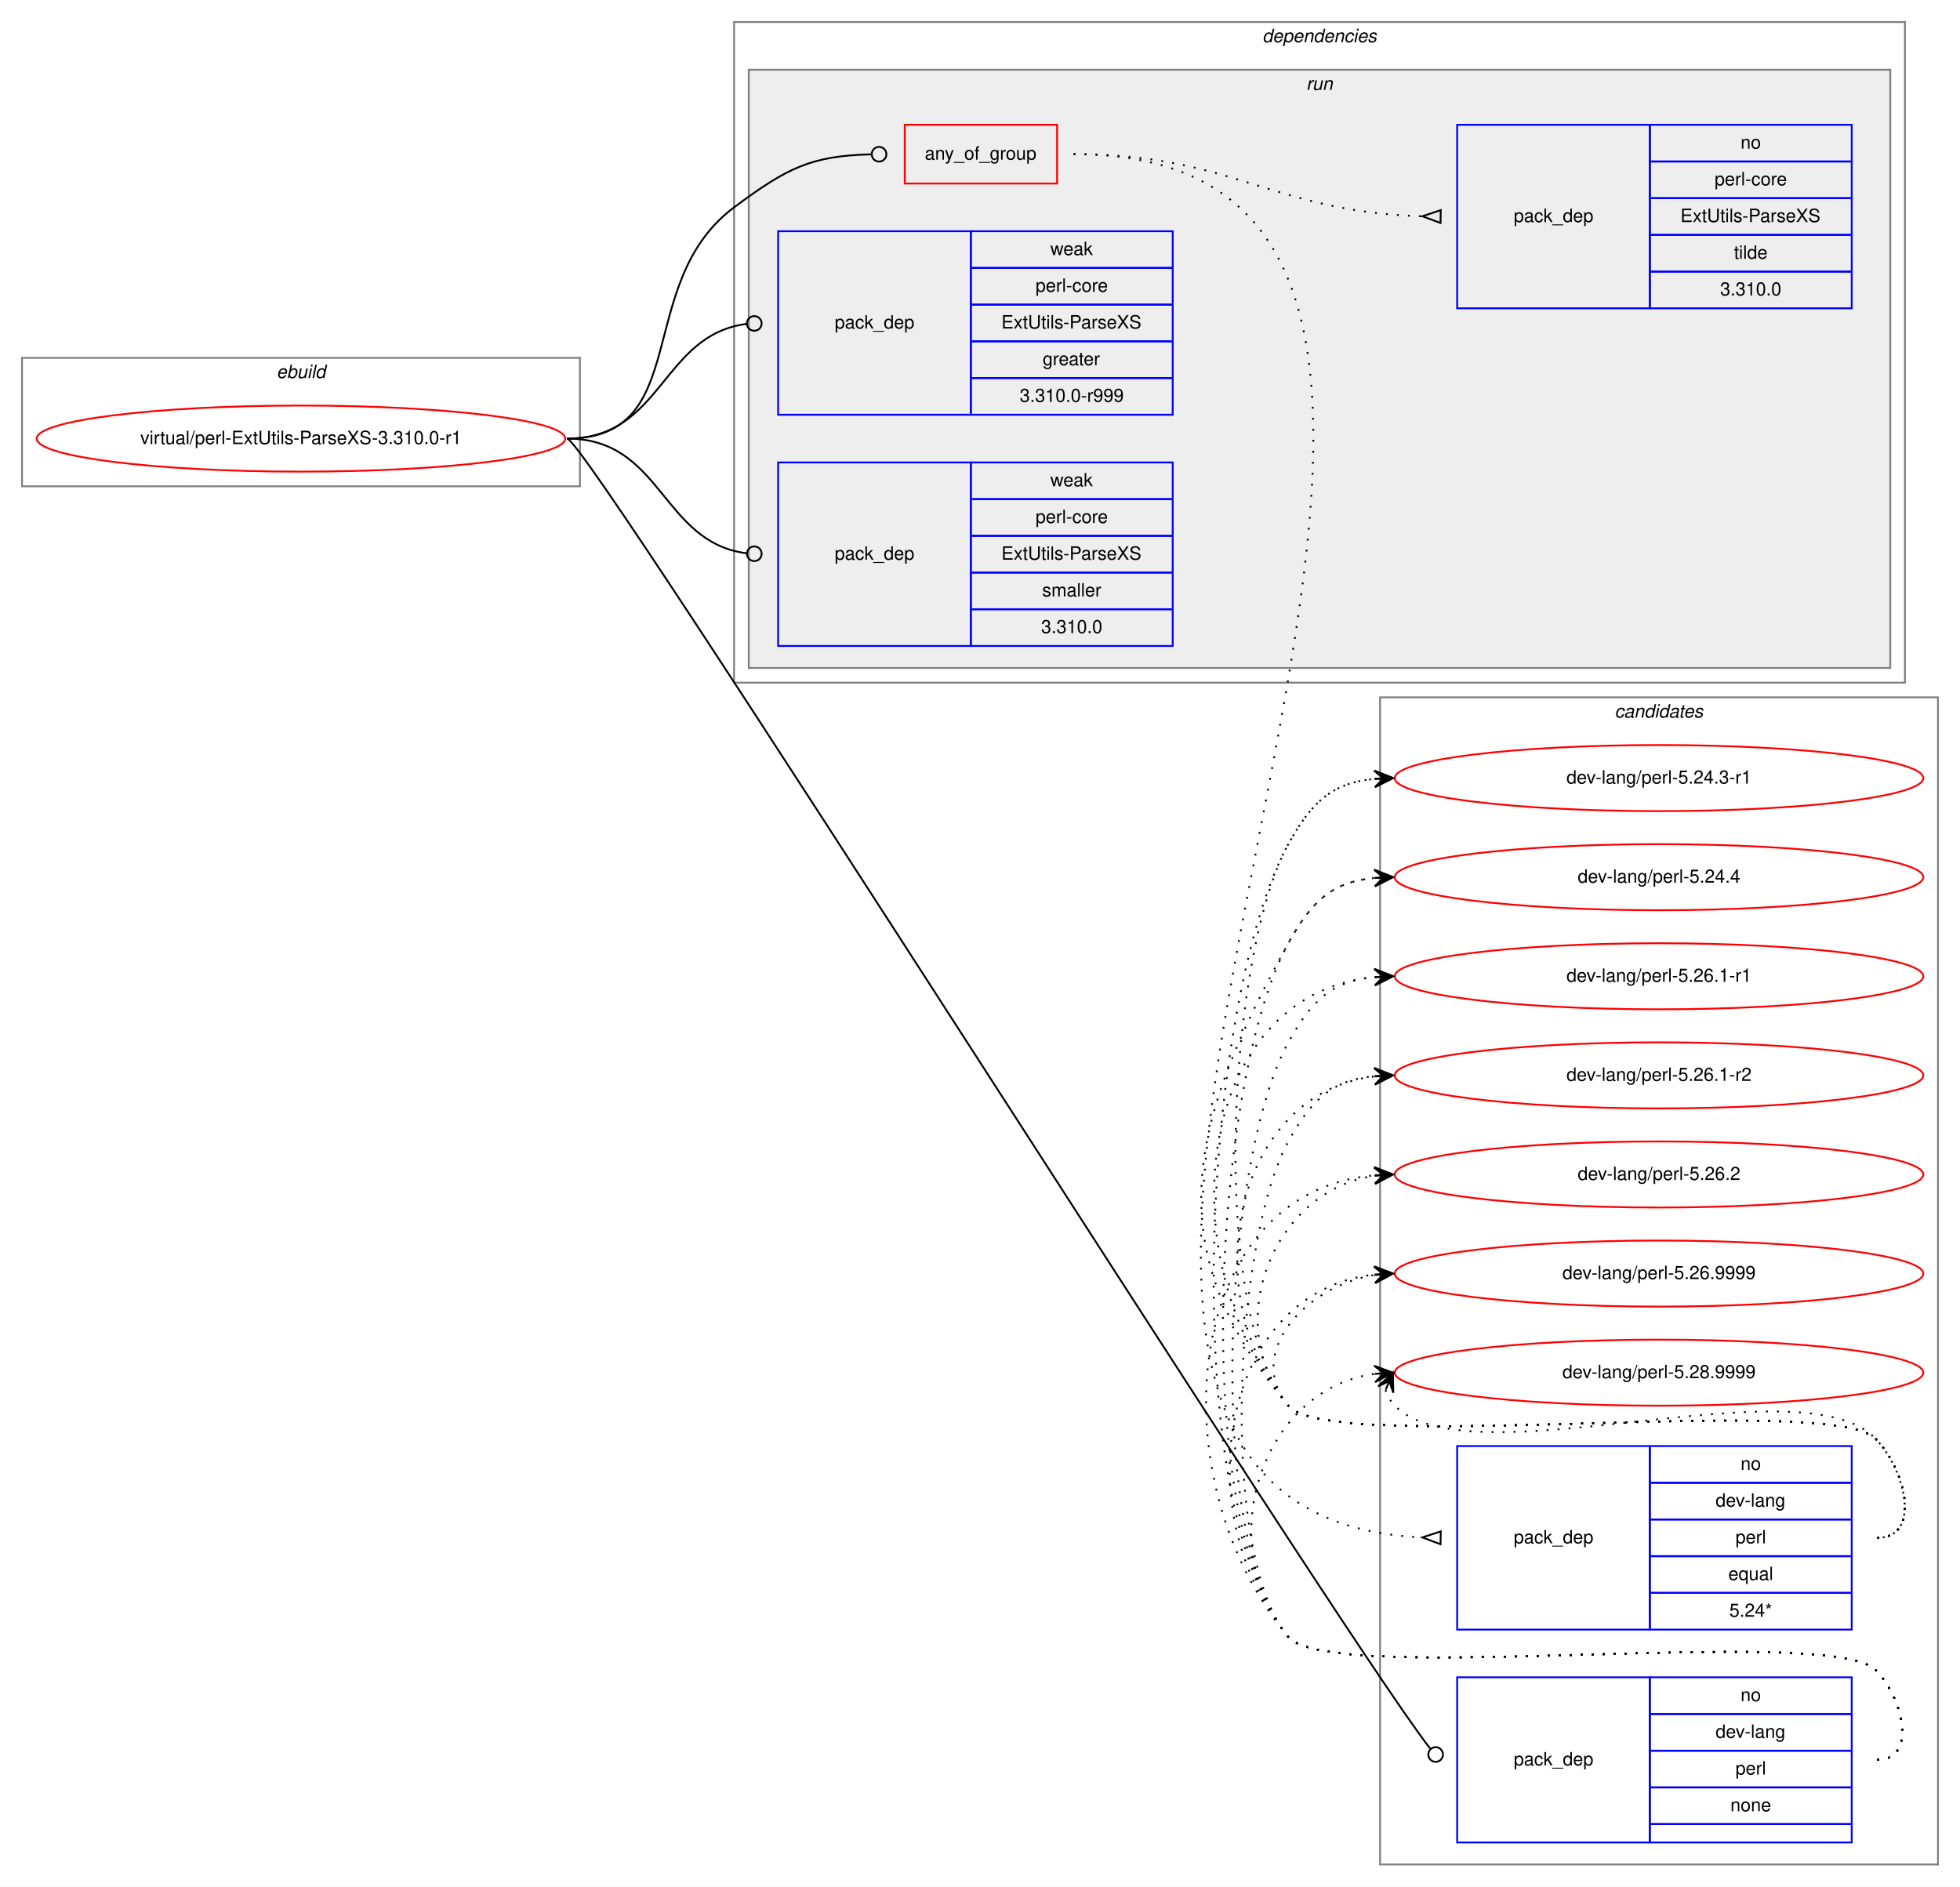
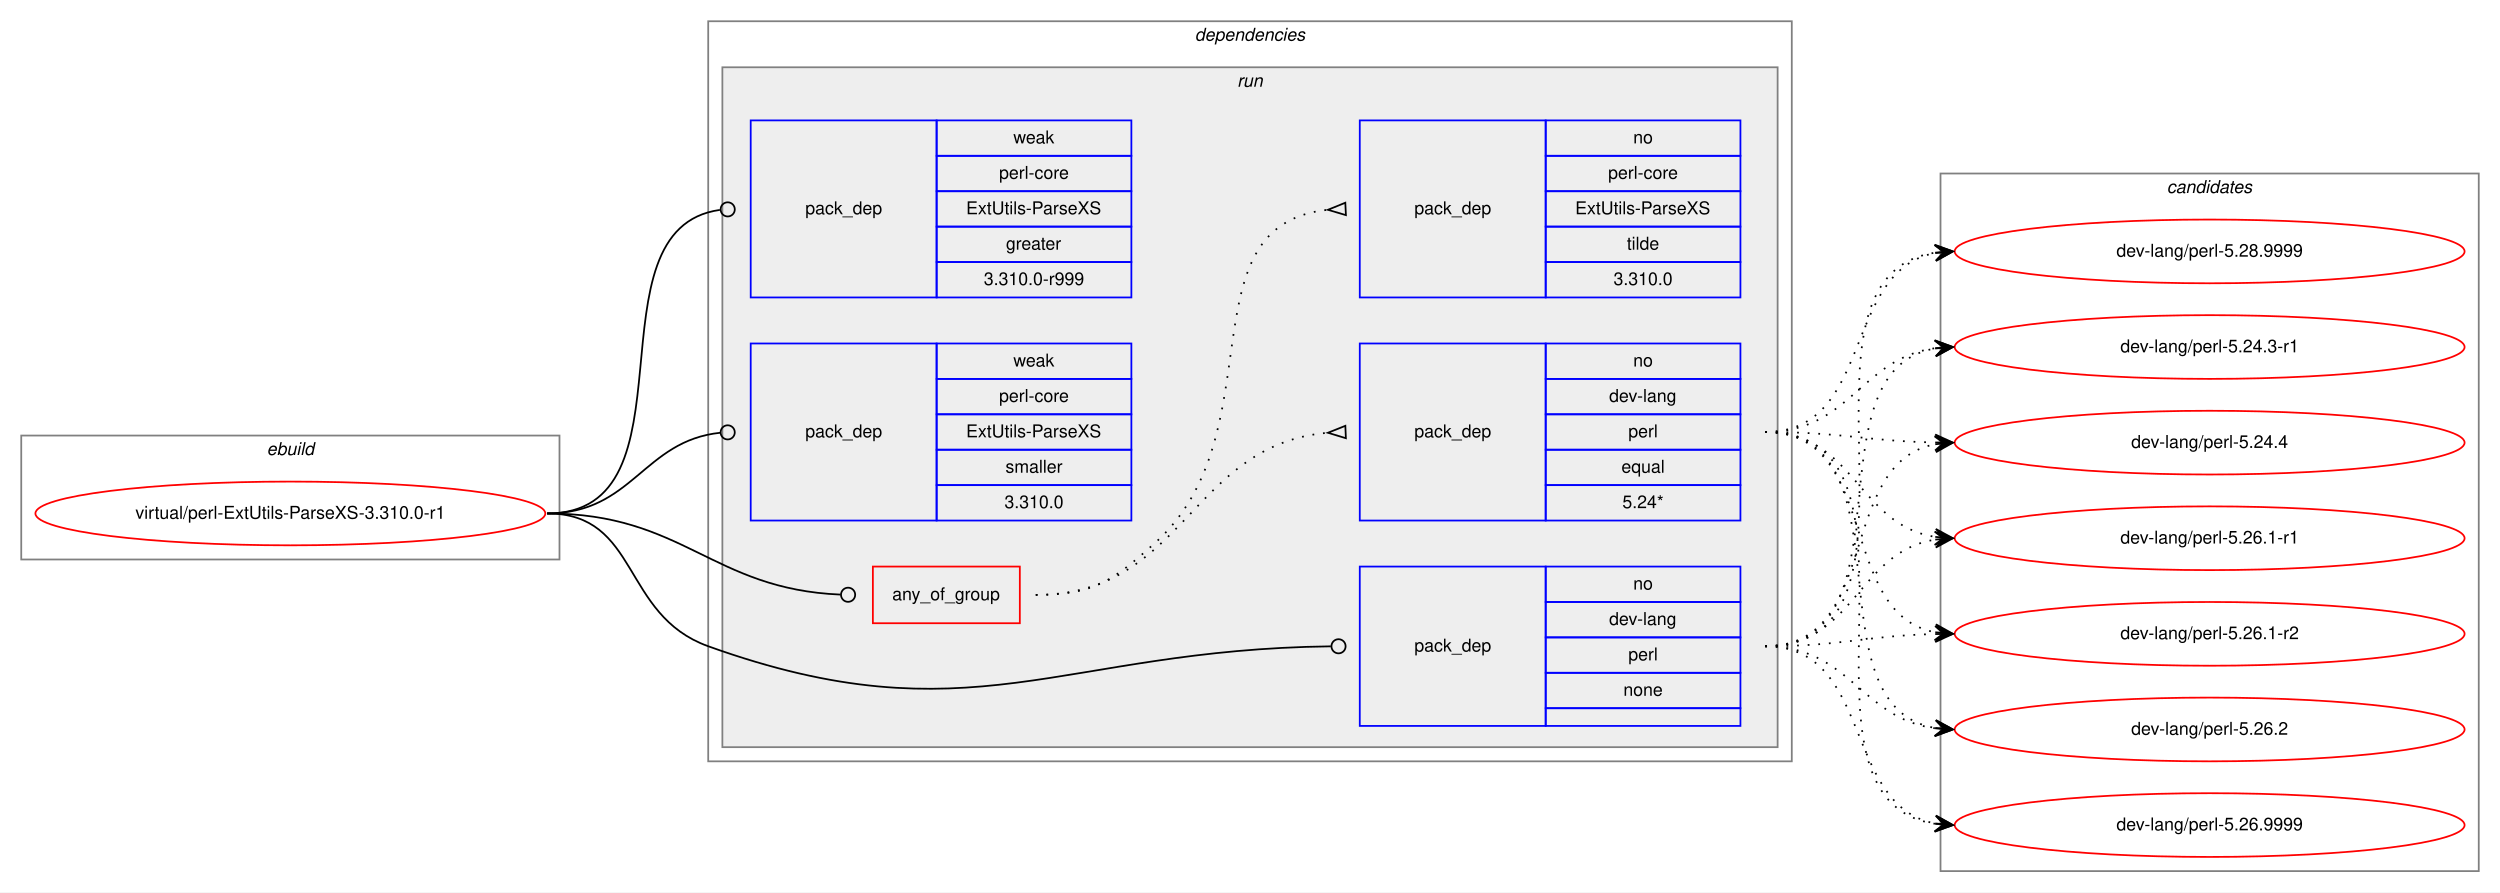
- <svg xmlns="http://www.w3.org/2000/svg" xmlns:xlink="http://www.w3.org/1999/xlink" width="1068pt" height="1028pt" viewBox="0.00 0.00 1068.00 1028.00">
-   <g id="graph0" class="graph" transform="scale(1 1) rotate(0) translate(4 1024)">
-     <polygon fill="white" stroke="transparent" points="-4,4 -4,-1024 1064,-1024 1064,4 -4,4" />
+ <svg xmlns="http://www.w3.org/2000/svg" xmlns:xlink="http://www.w3.org/1999/xlink" width="1412pt" height="504pt" viewBox="0.00 0.00 1412.00 504.00">
+   <g id="graph0" class="graph" transform="scale(1 1) rotate(0) translate(4 500)">
+     <polygon fill="white" stroke="transparent" points="-4,4 -4,-500 1408,-500 1408,4 -4,4" />
+     <g id="clust1" class="cluster">
+       <polygon fill="none" stroke="gray" points="8,-184 8,-254 312,-254 312,-184 8,-184" />
+       <text text-anchor="start" x="146.66" y="-243" font-family="Helvetica,sans-Serif" font-style="italic" font-size="10.00">ebuild</text>
+     </g>
+     <g id="clust2" class="cluster">
+       <polygon fill="none" stroke="gray" points="396,-70 396,-488 1008,-488 1008,-70 396,-70" />
+       <text text-anchor="start" x="670.86" y="-477" font-family="Helvetica,sans-Serif" font-style="italic" font-size="10.00">dependencies</text>
+     </g>
+     <g id="clust5" class="cluster">
+       <polygon fill="#eeeeee" stroke="gray" points="404,-78 404,-462 1000,-462 1000,-78 404,-78" />
+       <text text-anchor="start" x="694.77" y="-451" font-family="Helvetica,sans-Serif" font-style="italic" font-size="10.00">run</text>
+     </g>
    <g id="clust12" class="cluster">
-       <polygon fill="none" stroke="gray" points="748,-8 748,-644 1052,-644 1052,-8 748,-8" />
-       <text text-anchor="start" x="875.82" y="-633" font-family="Helvetica,sans-Serif" font-style="italic" font-size="10.00">candidates</text>
-     </g>
-     <g id="clust1" class="cluster">
-       <polygon fill="none" stroke="gray" points="8,-759 8,-829 312,-829 312,-759 8,-759" />
-       <text text-anchor="start" x="146.66" y="-818" font-family="Helvetica,sans-Serif" font-style="italic" font-size="10.00">ebuild</text>
-     </g>
-     <g id="clust2" class="cluster">
-       <polygon fill="none" stroke="gray" points="396,-652 396,-1012 1034,-1012 1034,-652 396,-652" />
-       <text text-anchor="start" x="683.86" y="-1001" font-family="Helvetica,sans-Serif" font-style="italic" font-size="10.00">dependencies</text>
-     </g>
-     <g id="clust5" class="cluster">
-       <polygon fill="#eeeeee" stroke="gray" points="404,-660 404,-986 1026,-986 1026,-660 404,-660" />
-       <text text-anchor="start" x="707.77" y="-975" font-family="Helvetica,sans-Serif" font-style="italic" font-size="10.00">run</text>
+       <polygon fill="none" stroke="gray" points="1092,-8 1092,-402 1396,-402 1396,-8 1092,-8" />
+       <text text-anchor="start" x="1219.82" y="-391" font-family="Helvetica,sans-Serif" font-style="italic" font-size="10.00">candidates</text>
    </g>
    <g id="node1" class="node">
      <g id="a_node1">
        <a xlink:href="../virtual/perl-ExtUtils-ParseXS-3.310.0-r1.svg" xlink:title="virtual/perl-ExtUtils-ParseXS-3.310.0-r1">
-           <ellipse fill="none" stroke="red" cx="160" cy="-785" rx="144" ry="18" />
-           <text text-anchor="middle" x="160" y="-782" font-family="Helvetica,sans-Serif" font-size="10.00">virtual/perl-ExtUtils-ParseXS-3.310.0-r1</text>
+           <ellipse fill="none" stroke="red" cx="160" cy="-210" rx="144" ry="18" />
+           <text text-anchor="middle" x="160" y="-207" font-family="Helvetica,sans-Serif" font-size="10.00">virtual/perl-ExtUtils-ParseXS-3.310.0-r1</text>
        </a>
      </g>
    </g>
    <g id="node2" class="node">
-       <polygon fill="none" stroke="red" points="489,-924 489,-956 572,-956 572,-924 489,-924" />
-       <text text-anchor="start" x="499.92" y="-937" font-family="Helvetica,sans-Serif" font-size="10.00">any_of_group</text>
+       <polygon fill="none" stroke="red" points="489,-148 489,-180 572,-180 572,-148 489,-148" />
+       <text text-anchor="start" x="499.92" y="-161" font-family="Helvetica,sans-Serif" font-size="10.00">any_of_group</text>
    </g>
    <g id="edge3" class="edge">
-       <path fill="none" stroke="black" d="M305,-785C374.08,-785 340.62,-869.71 396,-911 425,-932.62 437.95,-939.07 470.72,-939.9" />
-       <ellipse fill="none" stroke="black" cx="475" cy="-939.95" rx="4" ry="4" />
+       <path fill="none" stroke="black" d="M305,-210C382.18,-210 397.94,-167.18 470.8,-164.17" />
+       <ellipse fill="none" stroke="black" cx="475" cy="-164.08" rx="4" ry="4" />
    </g>
    <g id="node5" class="node">
-       <polygon fill="none" stroke="blue" points="790,-20 790,-110 895,-110 895,-20 790,-20" />
-       <text text-anchor="start" x="820.82" y="-62" font-family="Helvetica,sans-Serif" font-size="10.00">pack_dep</text>
-       <polygon fill="none" stroke="blue" points="895,-90 895,-110 1005,-110 1005,-90 895,-90" />
-       <text text-anchor="start" x="944.44" y="-97" font-family="Helvetica,sans-Serif" font-size="10.00">no</text>
-       <polygon fill="none" stroke="blue" points="895,-70 895,-90 1005,-90 1005,-70 895,-70" />
-       <text text-anchor="start" x="930.82" y="-77" font-family="Helvetica,sans-Serif" font-size="10.00">dev-lang</text>
-       <polygon fill="none" stroke="blue" points="895,-50 895,-70 1005,-70 1005,-50 895,-50" />
-       <text text-anchor="start" x="941.66" y="-57" font-family="Helvetica,sans-Serif" font-size="10.00">perl</text>
-       <polygon fill="none" stroke="blue" points="895,-30 895,-50 1005,-50 1005,-30 895,-30" />
-       <text text-anchor="start" x="938.88" y="-37" font-family="Helvetica,sans-Serif" font-size="10.00">none</text>
-       <polygon fill="none" stroke="blue" points="895,-20 895,-30 1005,-30 1005,-20 895,-20" />
+       <polygon fill="none" stroke="blue" points="764,-90 764,-180 869,-180 869,-90 764,-90" />
+       <text text-anchor="start" x="794.82" y="-132" font-family="Helvetica,sans-Serif" font-size="10.00">pack_dep</text>
+       <polygon fill="none" stroke="blue" points="869,-160 869,-180 979,-180 979,-160 869,-160" />
+       <text text-anchor="start" x="918.44" y="-167" font-family="Helvetica,sans-Serif" font-size="10.00">no</text>
+       <polygon fill="none" stroke="blue" points="869,-140 869,-160 979,-160 979,-140 869,-140" />
+       <text text-anchor="start" x="904.82" y="-147" font-family="Helvetica,sans-Serif" font-size="10.00">dev-lang</text>
+       <polygon fill="none" stroke="blue" points="869,-120 869,-140 979,-140 979,-120 869,-120" />
+       <text text-anchor="start" x="915.66" y="-127" font-family="Helvetica,sans-Serif" font-size="10.00">perl</text>
+       <polygon fill="none" stroke="blue" points="869,-100 869,-120 979,-120 979,-100 869,-100" />
+       <text text-anchor="start" x="912.88" y="-107" font-family="Helvetica,sans-Serif" font-size="10.00">none</text>
+       <polygon fill="none" stroke="blue" points="869,-90 869,-100 979,-100 979,-90 869,-90" />
    </g>
    <g id="edge4" class="edge">
-       <path fill="none" stroke="black" d="M305,-785C316.33,-785 720.89,-141.6 775.23,-71.22" />
-       <ellipse fill="none" stroke="black" cx="778.28" cy="-67.93" rx="4" ry="4" />
+       <path fill="none" stroke="black" d="M305,-210C357.41,-210 346.67,-152.71 396,-135 543.94,-81.89 594.23,-133.13 747.66,-134.95" />
+       <ellipse fill="none" stroke="black" cx="752" cy="-134.98" rx="4" ry="4" />
    </g>
    <g id="node6" class="node">
-       <polygon fill="none" stroke="blue" points="420,-798 420,-898 525,-898 525,-798 420,-798" />
-       <text text-anchor="start" x="450.82" y="-845" font-family="Helvetica,sans-Serif" font-size="10.00">pack_dep</text>
-       <polygon fill="none" stroke="blue" points="525,-878 525,-898 635,-898 635,-878 525,-878" />
-       <text text-anchor="start" x="568.33" y="-885" font-family="Helvetica,sans-Serif" font-size="10.00">weak</text>
-       <polygon fill="none" stroke="blue" points="525,-858 525,-878 635,-878 635,-858 525,-858" />
-       <text text-anchor="start" x="560.27" y="-865" font-family="Helvetica,sans-Serif" font-size="10.00">perl-core</text>
-       <polygon fill="none" stroke="blue" points="525,-838 525,-858 635,-858 635,-838 525,-838" />
-       <text text-anchor="start" x="541.66" y="-845" font-family="Helvetica,sans-Serif" font-size="10.00">ExtUtils-ParseXS</text>
-       <polygon fill="none" stroke="blue" points="525,-818 525,-838 635,-838 635,-818 525,-818" />
-       <text text-anchor="start" x="564.16" y="-825" font-family="Helvetica,sans-Serif" font-size="10.00">greater</text>
-       <polygon fill="none" stroke="blue" points="525,-798 525,-818 635,-818 635,-798 525,-798" />
-       <text text-anchor="start" x="551.65" y="-805" font-family="Helvetica,sans-Serif" font-size="10.00">3.310.0-r999</text>
+       <polygon fill="none" stroke="blue" points="420,-332 420,-432 525,-432 525,-332 420,-332" />
+       <text text-anchor="start" x="450.82" y="-379" font-family="Helvetica,sans-Serif" font-size="10.00">pack_dep</text>
+       <polygon fill="none" stroke="blue" points="525,-412 525,-432 635,-432 635,-412 525,-412" />
+       <text text-anchor="start" x="568.33" y="-419" font-family="Helvetica,sans-Serif" font-size="10.00">weak</text>
+       <polygon fill="none" stroke="blue" points="525,-392 525,-412 635,-412 635,-392 525,-392" />
+       <text text-anchor="start" x="560.27" y="-399" font-family="Helvetica,sans-Serif" font-size="10.00">perl-core</text>
+       <polygon fill="none" stroke="blue" points="525,-372 525,-392 635,-392 635,-372 525,-372" />
+       <text text-anchor="start" x="541.66" y="-379" font-family="Helvetica,sans-Serif" font-size="10.00">ExtUtils-ParseXS</text>
+       <polygon fill="none" stroke="blue" points="525,-352 525,-372 635,-372 635,-352 525,-352" />
+       <text text-anchor="start" x="564.16" y="-359" font-family="Helvetica,sans-Serif" font-size="10.00">greater</text>
+       <polygon fill="none" stroke="blue" points="525,-332 525,-352 635,-352 635,-332 525,-332" />
+       <text text-anchor="start" x="551.65" y="-339" font-family="Helvetica,sans-Serif" font-size="10.00">3.310.0-r999</text>
    </g>
    <g id="edge5" class="edge">
-       <path fill="none" stroke="black" d="M305,-785C356.91,-785 356.41,-841.53 402.8,-847.49" />
-       <ellipse fill="none" stroke="black" cx="407.01" cy="-847.75" rx="4" ry="4" />
+       <path fill="none" stroke="black" d="M305,-210C391.81,-210 325.91,-370.77 402.58,-381.44" />
+       <ellipse fill="none" stroke="black" cx="407.01" cy="-381.74" rx="4" ry="4" />
    </g>
    <g id="node7" class="node">
-       <polygon fill="none" stroke="blue" points="420,-672 420,-772 525,-772 525,-672 420,-672" />
-       <text text-anchor="start" x="450.82" y="-719" font-family="Helvetica,sans-Serif" font-size="10.00">pack_dep</text>
-       <polygon fill="none" stroke="blue" points="525,-752 525,-772 635,-772 635,-752 525,-752" />
-       <text text-anchor="start" x="568.33" y="-759" font-family="Helvetica,sans-Serif" font-size="10.00">weak</text>
-       <polygon fill="none" stroke="blue" points="525,-732 525,-752 635,-752 635,-732 525,-732" />
-       <text text-anchor="start" x="560.27" y="-739" font-family="Helvetica,sans-Serif" font-size="10.00">perl-core</text>
-       <polygon fill="none" stroke="blue" points="525,-712 525,-732 635,-732 635,-712 525,-712" />
-       <text text-anchor="start" x="541.66" y="-719" font-family="Helvetica,sans-Serif" font-size="10.00">ExtUtils-ParseXS</text>
-       <polygon fill="none" stroke="blue" points="525,-692 525,-712 635,-712 635,-692 525,-692" />
-       <text text-anchor="start" x="563.89" y="-699" font-family="Helvetica,sans-Serif" font-size="10.00">smaller</text>
-       <polygon fill="none" stroke="blue" points="525,-672 525,-692 635,-692 635,-672 525,-672" />
-       <text text-anchor="start" x="563.32" y="-679" font-family="Helvetica,sans-Serif" font-size="10.00">3.310.0</text>
+       <polygon fill="none" stroke="blue" points="420,-206 420,-306 525,-306 525,-206 420,-206" />
+       <text text-anchor="start" x="450.82" y="-253" font-family="Helvetica,sans-Serif" font-size="10.00">pack_dep</text>
+       <polygon fill="none" stroke="blue" points="525,-286 525,-306 635,-306 635,-286 525,-286" />
+       <text text-anchor="start" x="568.33" y="-293" font-family="Helvetica,sans-Serif" font-size="10.00">weak</text>
+       <polygon fill="none" stroke="blue" points="525,-266 525,-286 635,-286 635,-266 525,-266" />
+       <text text-anchor="start" x="560.27" y="-273" font-family="Helvetica,sans-Serif" font-size="10.00">perl-core</text>
+       <polygon fill="none" stroke="blue" points="525,-246 525,-266 635,-266 635,-246 525,-246" />
+       <text text-anchor="start" x="541.66" y="-253" font-family="Helvetica,sans-Serif" font-size="10.00">ExtUtils-ParseXS</text>
+       <polygon fill="none" stroke="blue" points="525,-226 525,-246 635,-246 635,-226 525,-226" />
+       <text text-anchor="start" x="563.89" y="-233" font-family="Helvetica,sans-Serif" font-size="10.00">smaller</text>
+       <polygon fill="none" stroke="blue" points="525,-206 525,-226 635,-226 635,-206 525,-206" />
+       <text text-anchor="start" x="563.32" y="-213" font-family="Helvetica,sans-Serif" font-size="10.00">3.310.0</text>
    </g>
    <g id="edge6" class="edge">
-       <path fill="none" stroke="black" d="M305,-785C356.91,-785 356.41,-728.47 402.8,-722.51" />
-       <ellipse fill="none" stroke="black" cx="407.01" cy="-722.25" rx="4" ry="4" />
+       <path fill="none" stroke="black" d="M305,-210C353.55,-210 359.14,-251.11 402.99,-255.6" />
+       <ellipse fill="none" stroke="black" cx="407" cy="-255.8" rx="4" ry="4" />
    </g>
    <g id="node3" class="node">
-       <polygon fill="none" stroke="blue" points="790,-136 790,-236 895,-236 895,-136 790,-136" />
-       <text text-anchor="start" x="820.82" y="-183" font-family="Helvetica,sans-Serif" font-size="10.00">pack_dep</text>
-       <polygon fill="none" stroke="blue" points="895,-216 895,-236 1005,-236 1005,-216 895,-216" />
-       <text text-anchor="start" x="944.44" y="-223" font-family="Helvetica,sans-Serif" font-size="10.00">no</text>
-       <polygon fill="none" stroke="blue" points="895,-196 895,-216 1005,-216 1005,-196 895,-196" />
-       <text text-anchor="start" x="930.82" y="-203" font-family="Helvetica,sans-Serif" font-size="10.00">dev-lang</text>
-       <polygon fill="none" stroke="blue" points="895,-176 895,-196 1005,-196 1005,-176 895,-176" />
-       <text text-anchor="start" x="941.66" y="-183" font-family="Helvetica,sans-Serif" font-size="10.00">perl</text>
-       <polygon fill="none" stroke="blue" points="895,-156 895,-176 1005,-176 1005,-156 895,-156" />
-       <text text-anchor="start" x="937.77" y="-163" font-family="Helvetica,sans-Serif" font-size="10.00">equal</text>
-       <polygon fill="none" stroke="blue" points="895,-136 895,-156 1005,-156 1005,-136 895,-136" />
-       <text text-anchor="start" x="938.32" y="-143" font-family="Helvetica,sans-Serif" font-size="10.00">5.24*</text>
+       <polygon fill="none" stroke="blue" points="764,-206 764,-306 869,-306 869,-206 764,-206" />
+       <text text-anchor="start" x="794.82" y="-253" font-family="Helvetica,sans-Serif" font-size="10.00">pack_dep</text>
+       <polygon fill="none" stroke="blue" points="869,-286 869,-306 979,-306 979,-286 869,-286" />
+       <text text-anchor="start" x="918.44" y="-293" font-family="Helvetica,sans-Serif" font-size="10.00">no</text>
+       <polygon fill="none" stroke="blue" points="869,-266 869,-286 979,-286 979,-266 869,-266" />
+       <text text-anchor="start" x="904.82" y="-273" font-family="Helvetica,sans-Serif" font-size="10.00">dev-lang</text>
+       <polygon fill="none" stroke="blue" points="869,-246 869,-266 979,-266 979,-246 869,-246" />
+       <text text-anchor="start" x="915.66" y="-253" font-family="Helvetica,sans-Serif" font-size="10.00">perl</text>
+       <polygon fill="none" stroke="blue" points="869,-226 869,-246 979,-246 979,-226 869,-226" />
+       <text text-anchor="start" x="911.77" y="-233" font-family="Helvetica,sans-Serif" font-size="10.00">equal</text>
+       <polygon fill="none" stroke="blue" points="869,-206 869,-226 979,-226 979,-206 869,-206" />
+       <text text-anchor="start" x="912.32" y="-213" font-family="Helvetica,sans-Serif" font-size="10.00">5.24*</text>
    </g>
    <g id="edge1" class="edge">
-       <path fill="none" stroke="black" stroke-dasharray="1,5" d="M581,-940C924.14,-940 444.33,-201.38 770.6,-186.24" />
-       <polygon fill="none" stroke="black" points="781.08,-189.5 771,-186.23 780.92,-182.5 781.08,-189.5" />
+       <path fill="none" stroke="black" stroke-dasharray="1,5" d="M581,-164C665.27,-164 668.04,-248.61 745.62,-255.55" />
+       <polygon fill="none" stroke="black" points="755.85,-259.5 746.01,-255.57 756.15,-252.5 755.85,-259.5" />
    </g>
    <g id="node4" class="node">
-       <polygon fill="none" stroke="blue" points="790,-856 790,-956 895,-956 895,-856 790,-856" />
-       <text text-anchor="start" x="820.82" y="-903" font-family="Helvetica,sans-Serif" font-size="10.00">pack_dep</text>
-       <polygon fill="none" stroke="blue" points="895,-936 895,-956 1005,-956 1005,-936 895,-936" />
-       <text text-anchor="start" x="944.44" y="-943" font-family="Helvetica,sans-Serif" font-size="10.00">no</text>
-       <polygon fill="none" stroke="blue" points="895,-916 895,-936 1005,-936 1005,-916 895,-916" />
-       <text text-anchor="start" x="930.27" y="-923" font-family="Helvetica,sans-Serif" font-size="10.00">perl-core</text>
-       <polygon fill="none" stroke="blue" points="895,-896 895,-916 1005,-916 1005,-896 895,-896" />
-       <text text-anchor="start" x="911.66" y="-903" font-family="Helvetica,sans-Serif" font-size="10.00">ExtUtils-ParseXS</text>
-       <polygon fill="none" stroke="blue" points="895,-876 895,-896 1005,-896 1005,-876 895,-876" />
-       <text text-anchor="start" x="940.83" y="-883" font-family="Helvetica,sans-Serif" font-size="10.00">tilde</text>
-       <polygon fill="none" stroke="blue" points="895,-856 895,-876 1005,-876 1005,-856 895,-856" />
-       <text text-anchor="start" x="933.32" y="-863" font-family="Helvetica,sans-Serif" font-size="10.00">3.310.0</text>
+       <polygon fill="none" stroke="blue" points="764,-332 764,-432 869,-432 869,-332 764,-332" />
+       <text text-anchor="start" x="794.82" y="-379" font-family="Helvetica,sans-Serif" font-size="10.00">pack_dep</text>
+       <polygon fill="none" stroke="blue" points="869,-412 869,-432 979,-432 979,-412 869,-412" />
+       <text text-anchor="start" x="918.44" y="-419" font-family="Helvetica,sans-Serif" font-size="10.00">no</text>
+       <polygon fill="none" stroke="blue" points="869,-392 869,-412 979,-412 979,-392 869,-392" />
+       <text text-anchor="start" x="904.27" y="-399" font-family="Helvetica,sans-Serif" font-size="10.00">perl-core</text>
+       <polygon fill="none" stroke="blue" points="869,-372 869,-392 979,-392 979,-372 869,-372" />
+       <text text-anchor="start" x="885.66" y="-379" font-family="Helvetica,sans-Serif" font-size="10.00">ExtUtils-ParseXS</text>
+       <polygon fill="none" stroke="blue" points="869,-352 869,-372 979,-372 979,-352 869,-352" />
+       <text text-anchor="start" x="914.83" y="-359" font-family="Helvetica,sans-Serif" font-size="10.00">tilde</text>
+       <polygon fill="none" stroke="blue" points="869,-332 869,-352 979,-352 979,-332 869,-332" />
+       <text text-anchor="start" x="907.32" y="-339" font-family="Helvetica,sans-Serif" font-size="10.00">3.310.0</text>
    </g>
    <g id="edge2" class="edge">
-       <path fill="none" stroke="black" stroke-dasharray="1,5" d="M581,-940C667.64,-940 689.19,-908.6 770.75,-906.15" />
-       <polygon fill="none" stroke="black" points="781.05,-909.5 771,-906.15 780.95,-902.5 781.05,-909.5" />
+       <path fill="none" stroke="black" stroke-dasharray="1,5" d="M581,-164C613.45,-164 623.82,-171.36 648,-193 717.41,-255.13 663.59,-372.84 745.87,-381.5" />
+       <polygon fill="none" stroke="black" points="755.83,-385.5 746.01,-381.5 756.17,-378.5 755.83,-385.5" />
    </g>
    <g id="node8" class="node">
      <g id="a_node8">
        <a xlink:href="../dev-lang/perl-5.24.3-r1.svg" xlink:title="dev-lang/perl-5.24.3-r1">
-           <ellipse fill="none" stroke="red" cx="900" cy="-600" rx="144" ry="18" />
-           <text text-anchor="middle" x="900" y="-597" font-family="Helvetica,sans-Serif" font-size="10.00">dev-lang/perl-5.24.3-r1</text>
+           <ellipse fill="none" stroke="red" cx="1244" cy="-304" rx="144" ry="18" />
+           <text text-anchor="middle" x="1244" y="-301" font-family="Helvetica,sans-Serif" font-size="10.00">dev-lang/perl-5.24.3-r1</text>
        </a>
      </g>
    </g>
    <g id="edge7" class="edge">
-       <path fill="none" stroke="black" stroke-dasharray="1,5" d="M1019,-186C1043,-186 1034.85,-222.9 1018,-240 993.01,-265.37 720.84,-230.68 698,-258 654.38,-310.17 665.18,-504.45 698,-564 710.71,-587.06 721.96,-597.39 744.85,-599.56" />
-       <polygon fill="black" stroke="black" points="755,-600 744.81,-604.06 750,-599.78 745.01,-599.57 745.01,-599.57 745.01,-599.57 750,-599.78 745.2,-595.07 755,-600 755,-600" />
+       <path fill="none" stroke="black" stroke-dasharray="1,5" d="M993,-256C1041.08,-256 1046.68,-297.49 1088.79,-303.32" />
+       <polygon fill="black" stroke="black" points="1099,-304 1088.72,-307.83 1094.01,-303.67 1089.02,-303.34 1089.02,-303.34 1089.02,-303.34 1094.01,-303.67 1089.32,-298.85 1099,-304 1099,-304" />
    </g>
    <g id="node9" class="node">
      <g id="a_node9">
        <a xlink:href="../dev-lang/perl-5.24.4.svg" xlink:title="dev-lang/perl-5.24.4">
-           <ellipse fill="none" stroke="red" cx="900" cy="-546" rx="144" ry="18" />
-           <text text-anchor="middle" x="900" y="-543" font-family="Helvetica,sans-Serif" font-size="10.00">dev-lang/perl-5.24.4</text>
+           <ellipse fill="none" stroke="red" cx="1244" cy="-250" rx="144" ry="18" />
+           <text text-anchor="middle" x="1244" y="-247" font-family="Helvetica,sans-Serif" font-size="10.00">dev-lang/perl-5.24.4</text>
        </a>
      </g>
    </g>
    <g id="edge8" class="edge">
-       <path fill="none" stroke="black" stroke-dasharray="1,5" d="M1019,-186C1043,-186 1034.85,-222.9 1018,-240 993.01,-265.37 720.84,-230.68 698,-258 626.16,-343.92 643.94,-411.91 698,-510 710.71,-533.06 721.96,-543.39 744.85,-545.56" />
-       <polygon fill="black" stroke="black" points="755,-546 744.81,-550.06 750,-545.78 745.01,-545.57 745.01,-545.57 745.01,-545.57 750,-545.78 745.2,-541.07 755,-546 755,-546" />
+       <path fill="none" stroke="black" stroke-dasharray="1,5" d="M993,-256C1036.5,-256 1049.78,-250.9 1088.56,-250.1" />
+       <polygon fill="black" stroke="black" points="1099,-250 1089.05,-254.6 1094,-250.05 1089,-250.1 1089,-250.1 1089,-250.1 1094,-250.05 1088.96,-245.6 1099,-250 1099,-250" />
    </g>
    <g id="node10" class="node">
      <g id="a_node10">
        <a xlink:href="../dev-lang/perl-5.26.1-r1.svg" xlink:title="dev-lang/perl-5.26.1-r1">
-           <ellipse fill="none" stroke="red" cx="900" cy="-492" rx="144" ry="18" />
-           <text text-anchor="middle" x="900" y="-489" font-family="Helvetica,sans-Serif" font-size="10.00">dev-lang/perl-5.26.1-r1</text>
+           <ellipse fill="none" stroke="red" cx="1244" cy="-196" rx="144" ry="18" />
+           <text text-anchor="middle" x="1244" y="-193" font-family="Helvetica,sans-Serif" font-size="10.00">dev-lang/perl-5.26.1-r1</text>
        </a>
      </g>
    </g>
    <g id="edge9" class="edge">
-       <path fill="none" stroke="black" stroke-dasharray="1,5" d="M1019,-186C1043,-186 1034.85,-222.9 1018,-240 993.01,-265.37 720.84,-230.68 698,-258 631.55,-337.47 646.85,-482.28 744.93,-491.53" />
-       <polygon fill="black" stroke="black" points="755,-492 744.8,-496.03 750.01,-491.77 745.01,-491.54 745.01,-491.54 745.01,-491.54 750.01,-491.77 745.22,-487.04 755,-492 755,-492" />
+       <path fill="none" stroke="black" stroke-dasharray="1,5" d="M993,-256C1043.54,-256 1044.92,-203.7 1088.93,-196.76" />
+       <polygon fill="black" stroke="black" points="1099,-196 1089.37,-201.24 1094.01,-196.38 1089.03,-196.75 1089.03,-196.75 1089.03,-196.75 1094.01,-196.38 1088.69,-192.26 1099,-196 1099,-196" />
    </g>
    <g id="node11" class="node">
      <g id="a_node11">
        <a xlink:href="../dev-lang/perl-5.26.1-r2.svg" xlink:title="dev-lang/perl-5.26.1-r2">
-           <ellipse fill="none" stroke="red" cx="900" cy="-438" rx="144" ry="18" />
-           <text text-anchor="middle" x="900" y="-435" font-family="Helvetica,sans-Serif" font-size="10.00">dev-lang/perl-5.26.1-r2</text>
+           <ellipse fill="none" stroke="red" cx="1244" cy="-142" rx="144" ry="18" />
+           <text text-anchor="middle" x="1244" y="-139" font-family="Helvetica,sans-Serif" font-size="10.00">dev-lang/perl-5.26.1-r2</text>
        </a>
      </g>
    </g>
    <g id="edge10" class="edge">
-       <path fill="none" stroke="black" stroke-dasharray="1,5" d="M1019,-186C1043,-186 1034.85,-222.9 1018,-240 993.01,-265.37 720.84,-230.68 698,-258 646.38,-319.74 669.01,-428.6 744.96,-437.43" />
-       <polygon fill="black" stroke="black" points="755,-438 744.76,-441.92 750.01,-437.72 745.02,-437.43 745.02,-437.43 745.02,-437.43 750.01,-437.72 745.27,-432.94 755,-438 755,-438" />
+       <path fill="none" stroke="black" stroke-dasharray="1,5" d="M993,-256C1058.54,-256 1032.95,-153.71 1088.87,-142.92" />
+       <polygon fill="black" stroke="black" points="1099,-142 1089.45,-147.38 1094.02,-142.45 1089.04,-142.9 1089.04,-142.9 1089.04,-142.9 1094.02,-142.45 1088.63,-138.42 1099,-142 1099,-142" />
    </g>
    <g id="node12" class="node">
      <g id="a_node12">
        <a xlink:href="../dev-lang/perl-5.26.2.svg" xlink:title="dev-lang/perl-5.26.2">
-           <ellipse fill="none" stroke="red" cx="900" cy="-384" rx="144" ry="18" />
-           <text text-anchor="middle" x="900" y="-381" font-family="Helvetica,sans-Serif" font-size="10.00">dev-lang/perl-5.26.2</text>
+           <ellipse fill="none" stroke="red" cx="1244" cy="-88" rx="144" ry="18" />
+           <text text-anchor="middle" x="1244" y="-85" font-family="Helvetica,sans-Serif" font-size="10.00">dev-lang/perl-5.26.2</text>
        </a>
      </g>
    </g>
    <g id="edge11" class="edge">
-       <path fill="none" stroke="black" stroke-dasharray="1,5" d="M1019,-186C1043,-186 1034.85,-222.9 1018,-240 993.01,-265.37 720.84,-230.68 698,-258 660.81,-302.48 689.81,-375.17 744.82,-383.26" />
-       <polygon fill="black" stroke="black" points="755,-384 744.7,-387.76 750.01,-383.64 745.03,-383.28 745.03,-383.28 745.03,-383.28 750.01,-383.64 745.35,-378.79 755,-384 755,-384" />
+       <path fill="none" stroke="black" stroke-dasharray="1,5" d="M993,-256C1077.67,-256 1016.24,-101.5 1088.92,-88.82" />
+       <polygon fill="black" stroke="black" points="1099,-88 1089.4,-93.3 1094.02,-88.41 1089.03,-88.82 1089.03,-88.82 1089.03,-88.82 1094.02,-88.41 1088.67,-84.33 1099,-88 1099,-88" />
    </g>
    <g id="node13" class="node">
      <g id="a_node13">
        <a xlink:href="../dev-lang/perl-5.26.9999.svg" xlink:title="dev-lang/perl-5.26.9999">
-           <ellipse fill="none" stroke="red" cx="900" cy="-330" rx="144" ry="18" />
-           <text text-anchor="middle" x="900" y="-327" font-family="Helvetica,sans-Serif" font-size="10.00">dev-lang/perl-5.26.9999</text>
+           <ellipse fill="none" stroke="red" cx="1244" cy="-34" rx="144" ry="18" />
+           <text text-anchor="middle" x="1244" y="-31" font-family="Helvetica,sans-Serif" font-size="10.00">dev-lang/perl-5.26.9999</text>
        </a>
      </g>
    </g>
    <g id="edge12" class="edge">
-       <path fill="none" stroke="black" stroke-dasharray="1,5" d="M1019,-186C1043,-186 1034.85,-222.9 1018,-240 993.01,-265.37 720.84,-230.68 698,-258 673.97,-286.74 707.7,-323.39 744.96,-329.21" />
-       <polygon fill="black" stroke="black" points="755,-330 744.68,-333.7 750.02,-329.61 745.03,-329.21 745.03,-329.21 745.03,-329.21 750.02,-329.61 745.39,-324.73 755,-330 755,-330" />
+       <path fill="none" stroke="black" stroke-dasharray="1,5" d="M993,-256C1098.71,-256 996.9,-48.5 1088.83,-34.72" />
+       <polygon fill="black" stroke="black" points="1099,-34 1089.34,-39.19 1094.01,-34.35 1089.02,-34.7 1089.02,-34.7 1089.02,-34.7 1094.01,-34.35 1088.71,-30.22 1099,-34 1099,-34" />
    </g>
    <g id="node14" class="node">
      <g id="a_node14">
        <a xlink:href="../dev-lang/perl-5.28.9999.svg" xlink:title="dev-lang/perl-5.28.9999">
-           <ellipse fill="none" stroke="red" cx="900" cy="-276" rx="144" ry="18" />
-           <text text-anchor="middle" x="900" y="-273" font-family="Helvetica,sans-Serif" font-size="10.00">dev-lang/perl-5.28.9999</text>
+           <ellipse fill="none" stroke="red" cx="1244" cy="-358" rx="144" ry="18" />
+           <text text-anchor="middle" x="1244" y="-355" font-family="Helvetica,sans-Serif" font-size="10.00">dev-lang/perl-5.28.9999</text>
        </a>
      </g>
    </g>
    <g id="edge13" class="edge">
-       <path fill="none" stroke="black" stroke-dasharray="1,5" d="M750.98,-266.58C751.95,-263.46 753.8,-260.23 756,-258 797,-216.46 977.78,-282.29 1018,-240 1034.54,-222.61 1043,-186 1019,-186" />
-       <polygon fill="black" stroke="black" points="755,-276 746.94,-268.57 753.04,-271.4 751.07,-266.8 751.07,-266.8 751.07,-266.8 753.04,-271.4 755.21,-265.04 755,-276 755,-276" />
+       <path fill="none" stroke="black" stroke-dasharray="1,5" d="M993,-256C1054.68,-256 1036.14,-346.77 1088.73,-357.06" />
+       <polygon fill="black" stroke="black" points="1099,-358 1088.63,-361.57 1094.02,-357.54 1089.04,-357.08 1089.04,-357.08 1089.04,-357.08 1094.02,-357.54 1089.45,-352.6 1099,-358 1099,-358" />
    </g>
    <g id="edge14" class="edge">
-       <path fill="none" stroke="black" stroke-dasharray="1,5" d="M1019,-65C1040.78,-65 1033.3,-98.5 1018,-114 992.98,-139.34 720.84,-104.68 698,-132 636.42,-205.65 651.66,-479.92 698,-564 710.71,-587.06 721.96,-597.39 744.85,-599.56" />
-       <polygon fill="black" stroke="black" points="755,-600 744.81,-604.06 750,-599.78 745.01,-599.57 745.01,-599.57 745.01,-599.57 750,-599.78 745.2,-595.07 755,-600 755,-600" />
+       <path fill="none" stroke="black" stroke-dasharray="1,5" d="M993,-135C1078.03,-135 1015.92,-290.42 1088.88,-303.17" />
+       <polygon fill="black" stroke="black" points="1099,-304 1088.67,-307.67 1094.02,-303.59 1089.03,-303.18 1089.03,-303.18 1089.03,-303.18 1094.02,-303.59 1089.4,-298.7 1099,-304 1099,-304" />
    </g>
    <g id="edge15" class="edge">
-       <path fill="none" stroke="black" stroke-dasharray="1,5" d="M1019,-65C1040.78,-65 1033.3,-98.5 1018,-114 992.98,-139.34 720.84,-104.68 698,-132 644.12,-196.44 657.45,-436.43 698,-510 710.71,-533.06 721.96,-543.39 744.85,-545.56" />
-       <polygon fill="black" stroke="black" points="755,-546 744.81,-550.06 750,-545.78 745.01,-545.57 745.01,-545.57 745.01,-545.57 750,-545.78 745.2,-541.07 755,-546 755,-546" />
+       <path fill="none" stroke="black" stroke-dasharray="1,5" d="M993,-135C1058.85,-135 1032.69,-238.19 1088.83,-249.07" />
+       <polygon fill="black" stroke="black" points="1099,-250 1088.63,-253.58 1094.02,-249.55 1089.04,-249.09 1089.04,-249.09 1089.04,-249.09 1094.02,-249.55 1089.45,-244.61 1099,-250 1099,-250" />
    </g>
    <g id="edge16" class="edge">
-       <path fill="none" stroke="black" stroke-dasharray="1,5" d="M1019,-65C1040.78,-65 1033.3,-98.5 1018,-114 992.98,-139.34 720.84,-104.68 698,-132 651.82,-187.24 663.25,-392.94 698,-456 710.71,-479.06 721.96,-489.39 744.85,-491.56" />
-       <polygon fill="black" stroke="black" points="755,-492 744.81,-496.06 750,-491.78 745.01,-491.57 745.01,-491.57 745.01,-491.57 750,-491.78 745.2,-487.07 755,-492 755,-492" />
+       <path fill="none" stroke="black" stroke-dasharray="1,5" d="M993,-135C1043.75,-135 1044.75,-188.17 1088.89,-195.23" />
+       <polygon fill="black" stroke="black" points="1099,-196 1088.69,-199.73 1094.01,-195.62 1089.03,-195.24 1089.03,-195.24 1089.03,-195.24 1094.01,-195.62 1089.37,-190.75 1099,-196 1099,-196" />
    </g>
    <g id="edge17" class="edge">
-       <path fill="none" stroke="black" stroke-dasharray="1,5" d="M1019,-65C1040.78,-65 1033.3,-98.5 1018,-114 992.98,-139.34 720.84,-104.68 698,-132 659.51,-178.03 669.04,-349.45 698,-402 710.71,-425.06 721.96,-435.39 744.85,-437.56" />
-       <polygon fill="black" stroke="black" points="755,-438 744.81,-442.06 750,-437.78 745.01,-437.57 745.01,-437.57 745.01,-437.57 750,-437.78 745.2,-433.07 755,-438 755,-438" />
+       <path fill="none" stroke="black" stroke-dasharray="1,5" d="M993,-135C1036.53,-135 1049.76,-140.95 1088.55,-141.88" />
+       <polygon fill="black" stroke="black" points="1099,-142 1088.95,-146.38 1094,-141.94 1089,-141.88 1089,-141.88 1089,-141.88 1094,-141.94 1089.05,-137.38 1099,-142 1099,-142" />
    </g>
    <g id="edge18" class="edge">
-       <path fill="none" stroke="black" stroke-dasharray="1,5" d="M1019,-65C1040.78,-65 1033.3,-98.5 1018,-114 992.98,-139.34 720.84,-104.68 698,-132 626.58,-217.43 639.29,-374.15 744.84,-383.56" />
-       <polygon fill="black" stroke="black" points="755,-384 744.81,-388.06 750,-383.78 745.01,-383.56 745.01,-383.56 745.01,-383.56 750,-383.78 745.21,-379.07 755,-384 755,-384" />
+       <path fill="none" stroke="black" stroke-dasharray="1,5" d="M993,-135C1040.91,-135 1046.81,-94.38 1088.82,-88.66" />
+       <polygon fill="black" stroke="black" points="1099,-88 1089.31,-93.14 1094.01,-88.33 1089.02,-88.65 1089.02,-88.65 1089.02,-88.65 1094.01,-88.33 1088.73,-84.16 1099,-88 1099,-88" />
    </g>
    <g id="edge19" class="edge">
-       <path fill="none" stroke="black" stroke-dasharray="1,5" d="M1019,-65C1040.78,-65 1033.3,-98.5 1018,-114 992.98,-139.34 720.84,-104.68 698,-132 641.5,-199.58 661.71,-320.35 744.83,-329.45" />
-       <polygon fill="black" stroke="black" points="755,-330 744.77,-333.96 750.01,-329.73 745.01,-329.46 745.01,-329.46 745.01,-329.46 750.01,-329.73 745.26,-324.97 755,-330 755,-330" />
+       <path fill="none" stroke="black" stroke-dasharray="1,5" d="M993,-135C1054.39,-135 1036.38,-45.12 1088.77,-34.94" />
+       <polygon fill="black" stroke="black" points="1099,-34 1089.45,-39.39 1094.02,-34.46 1089.04,-34.91 1089.04,-34.91 1089.04,-34.91 1094.02,-34.46 1088.63,-30.43 1099,-34 1099,-34" />
    </g>
    <g id="edge20" class="edge">
-       <path fill="none" stroke="black" stroke-dasharray="1,5" d="M1019,-65C1040.78,-65 1033.3,-98.5 1018,-114 992.98,-139.34 720.84,-104.68 698,-132 656.09,-182.13 683.08,-266.84 744.8,-275.31" />
-       <polygon fill="black" stroke="black" points="755,-276 744.72,-279.82 750.01,-275.66 745.02,-275.33 745.02,-275.33 745.02,-275.33 750.01,-275.66 745.33,-270.84 755,-276 755,-276" />
+       <path fill="none" stroke="black" stroke-dasharray="1,5" d="M993,-135C1099.09,-135 996.55,-343.44 1088.79,-357.28" />
+       <polygon fill="black" stroke="black" points="1099,-358 1088.71,-361.78 1094.01,-357.65 1089.02,-357.3 1089.02,-357.3 1089.02,-357.3 1094.01,-357.65 1089.34,-352.81 1099,-358 1099,-358" />
    </g>
  </g>
</svg>
